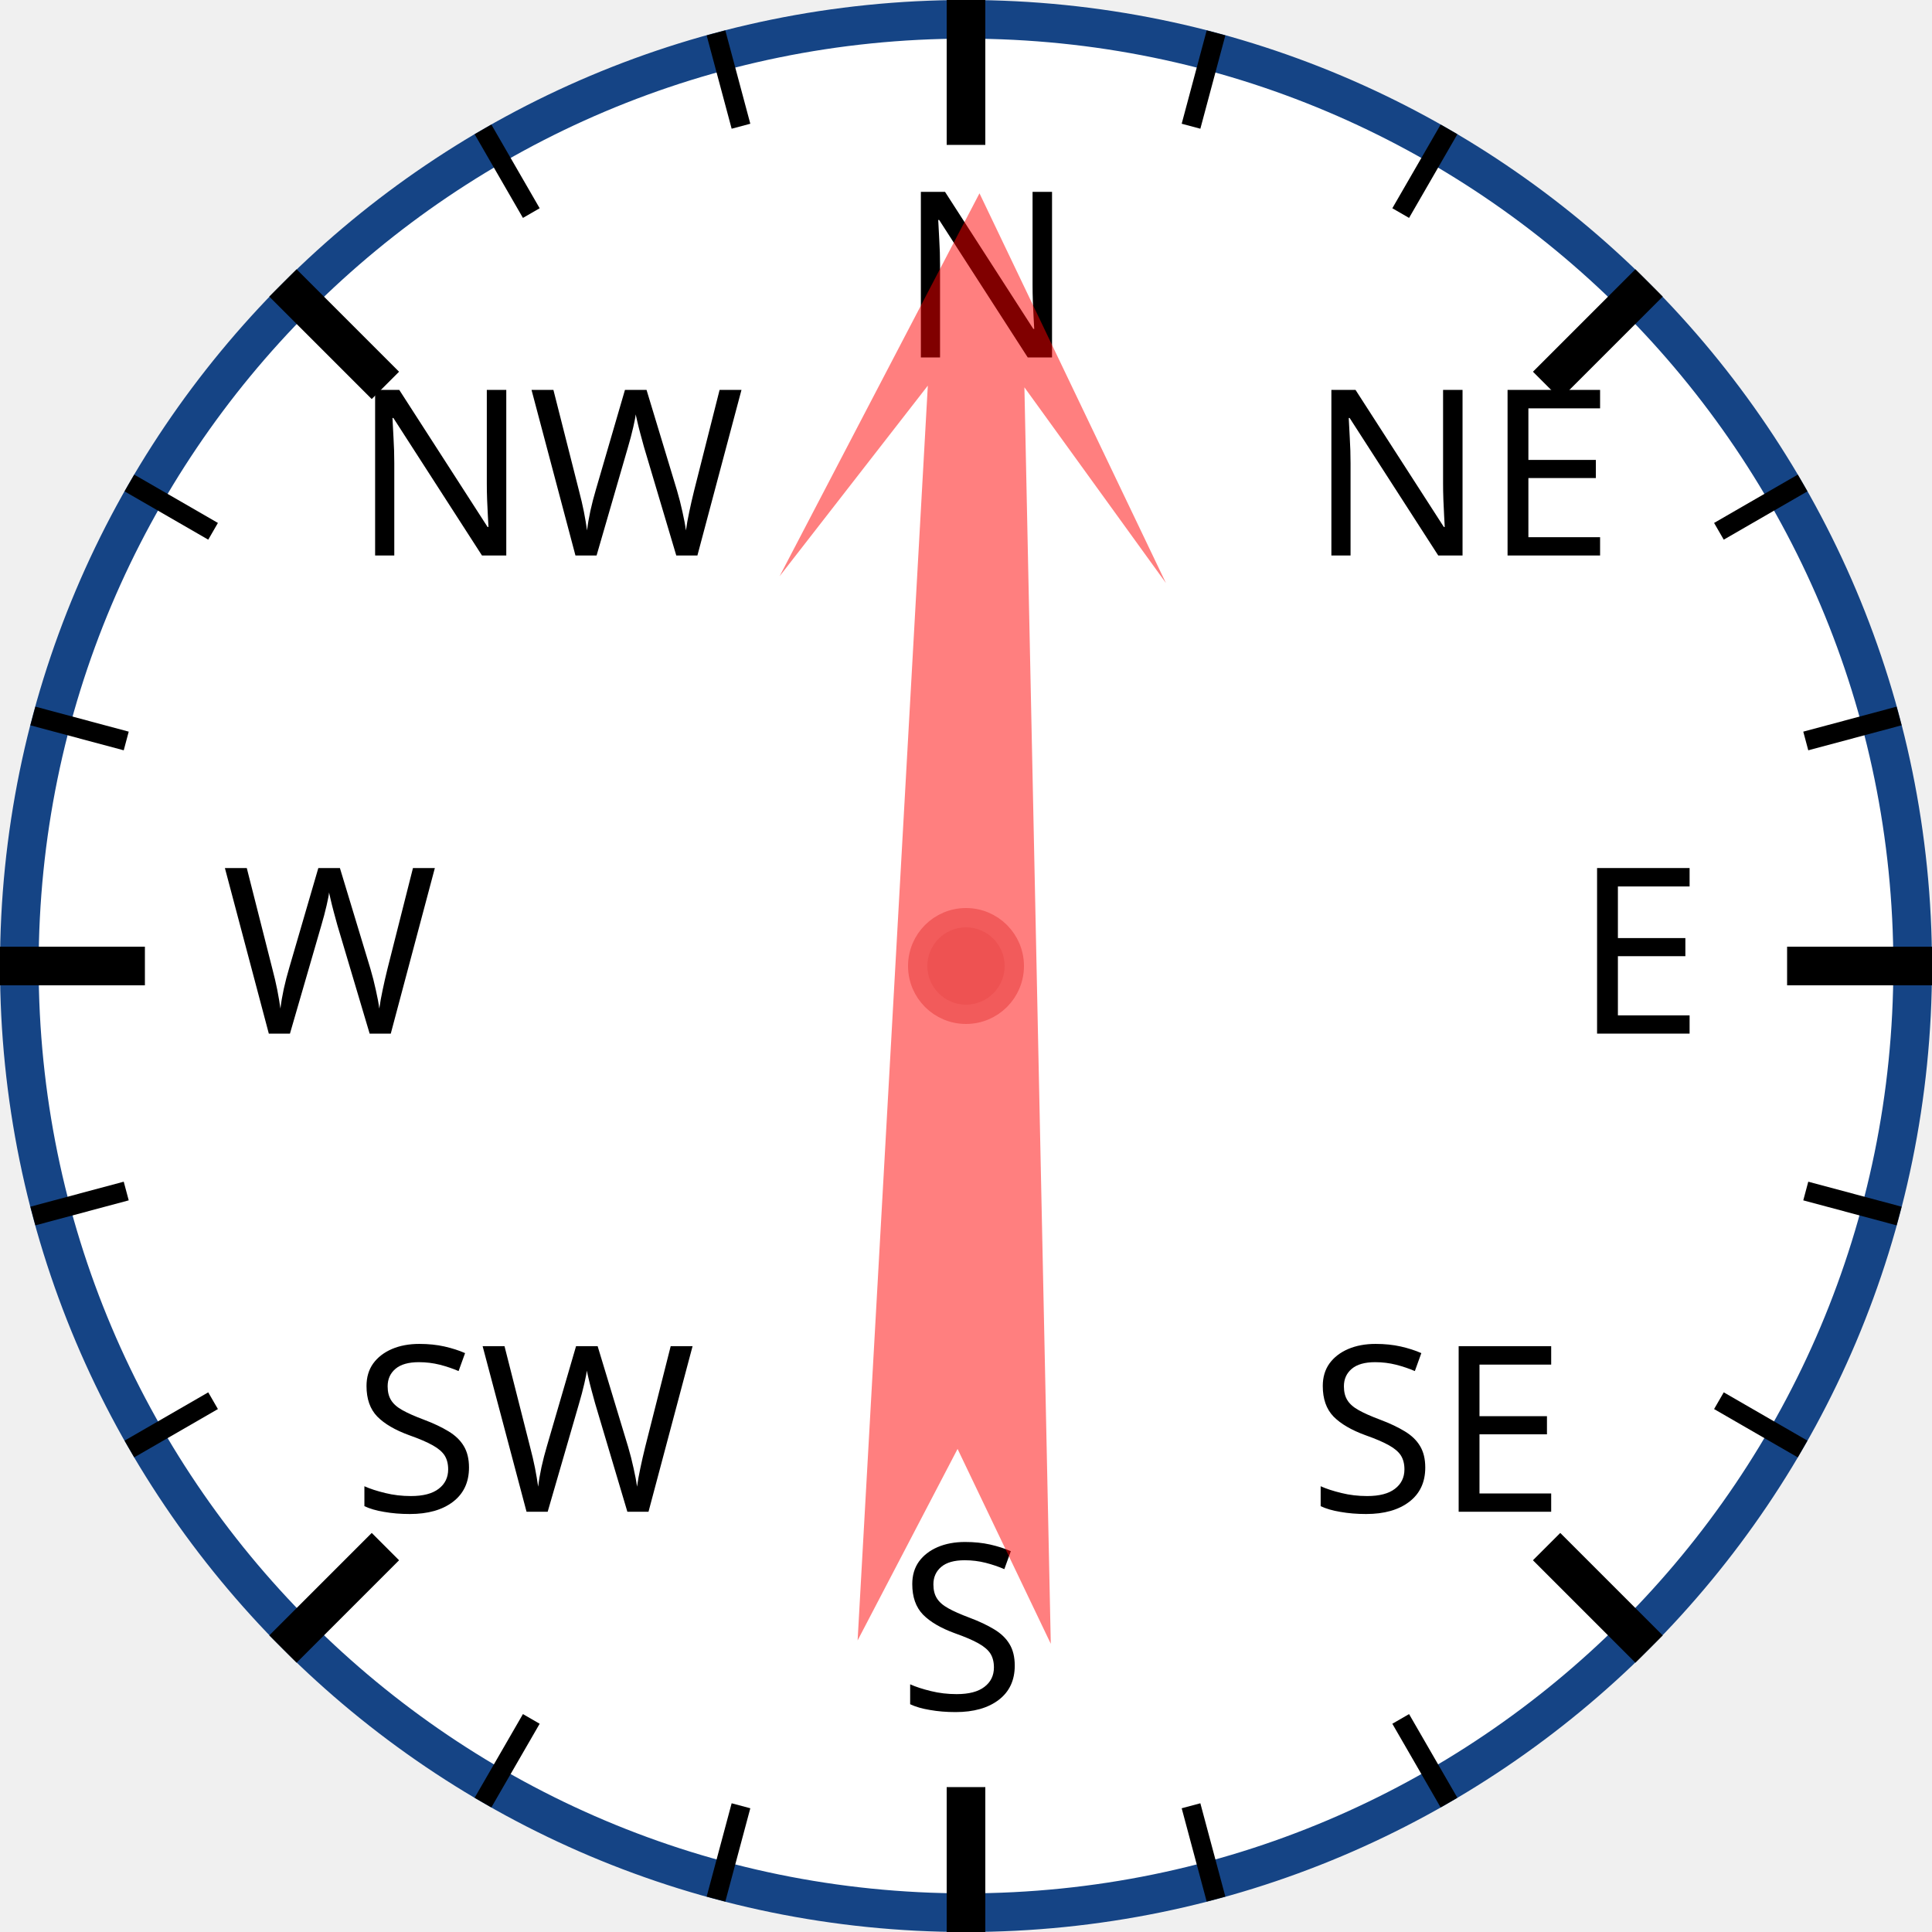
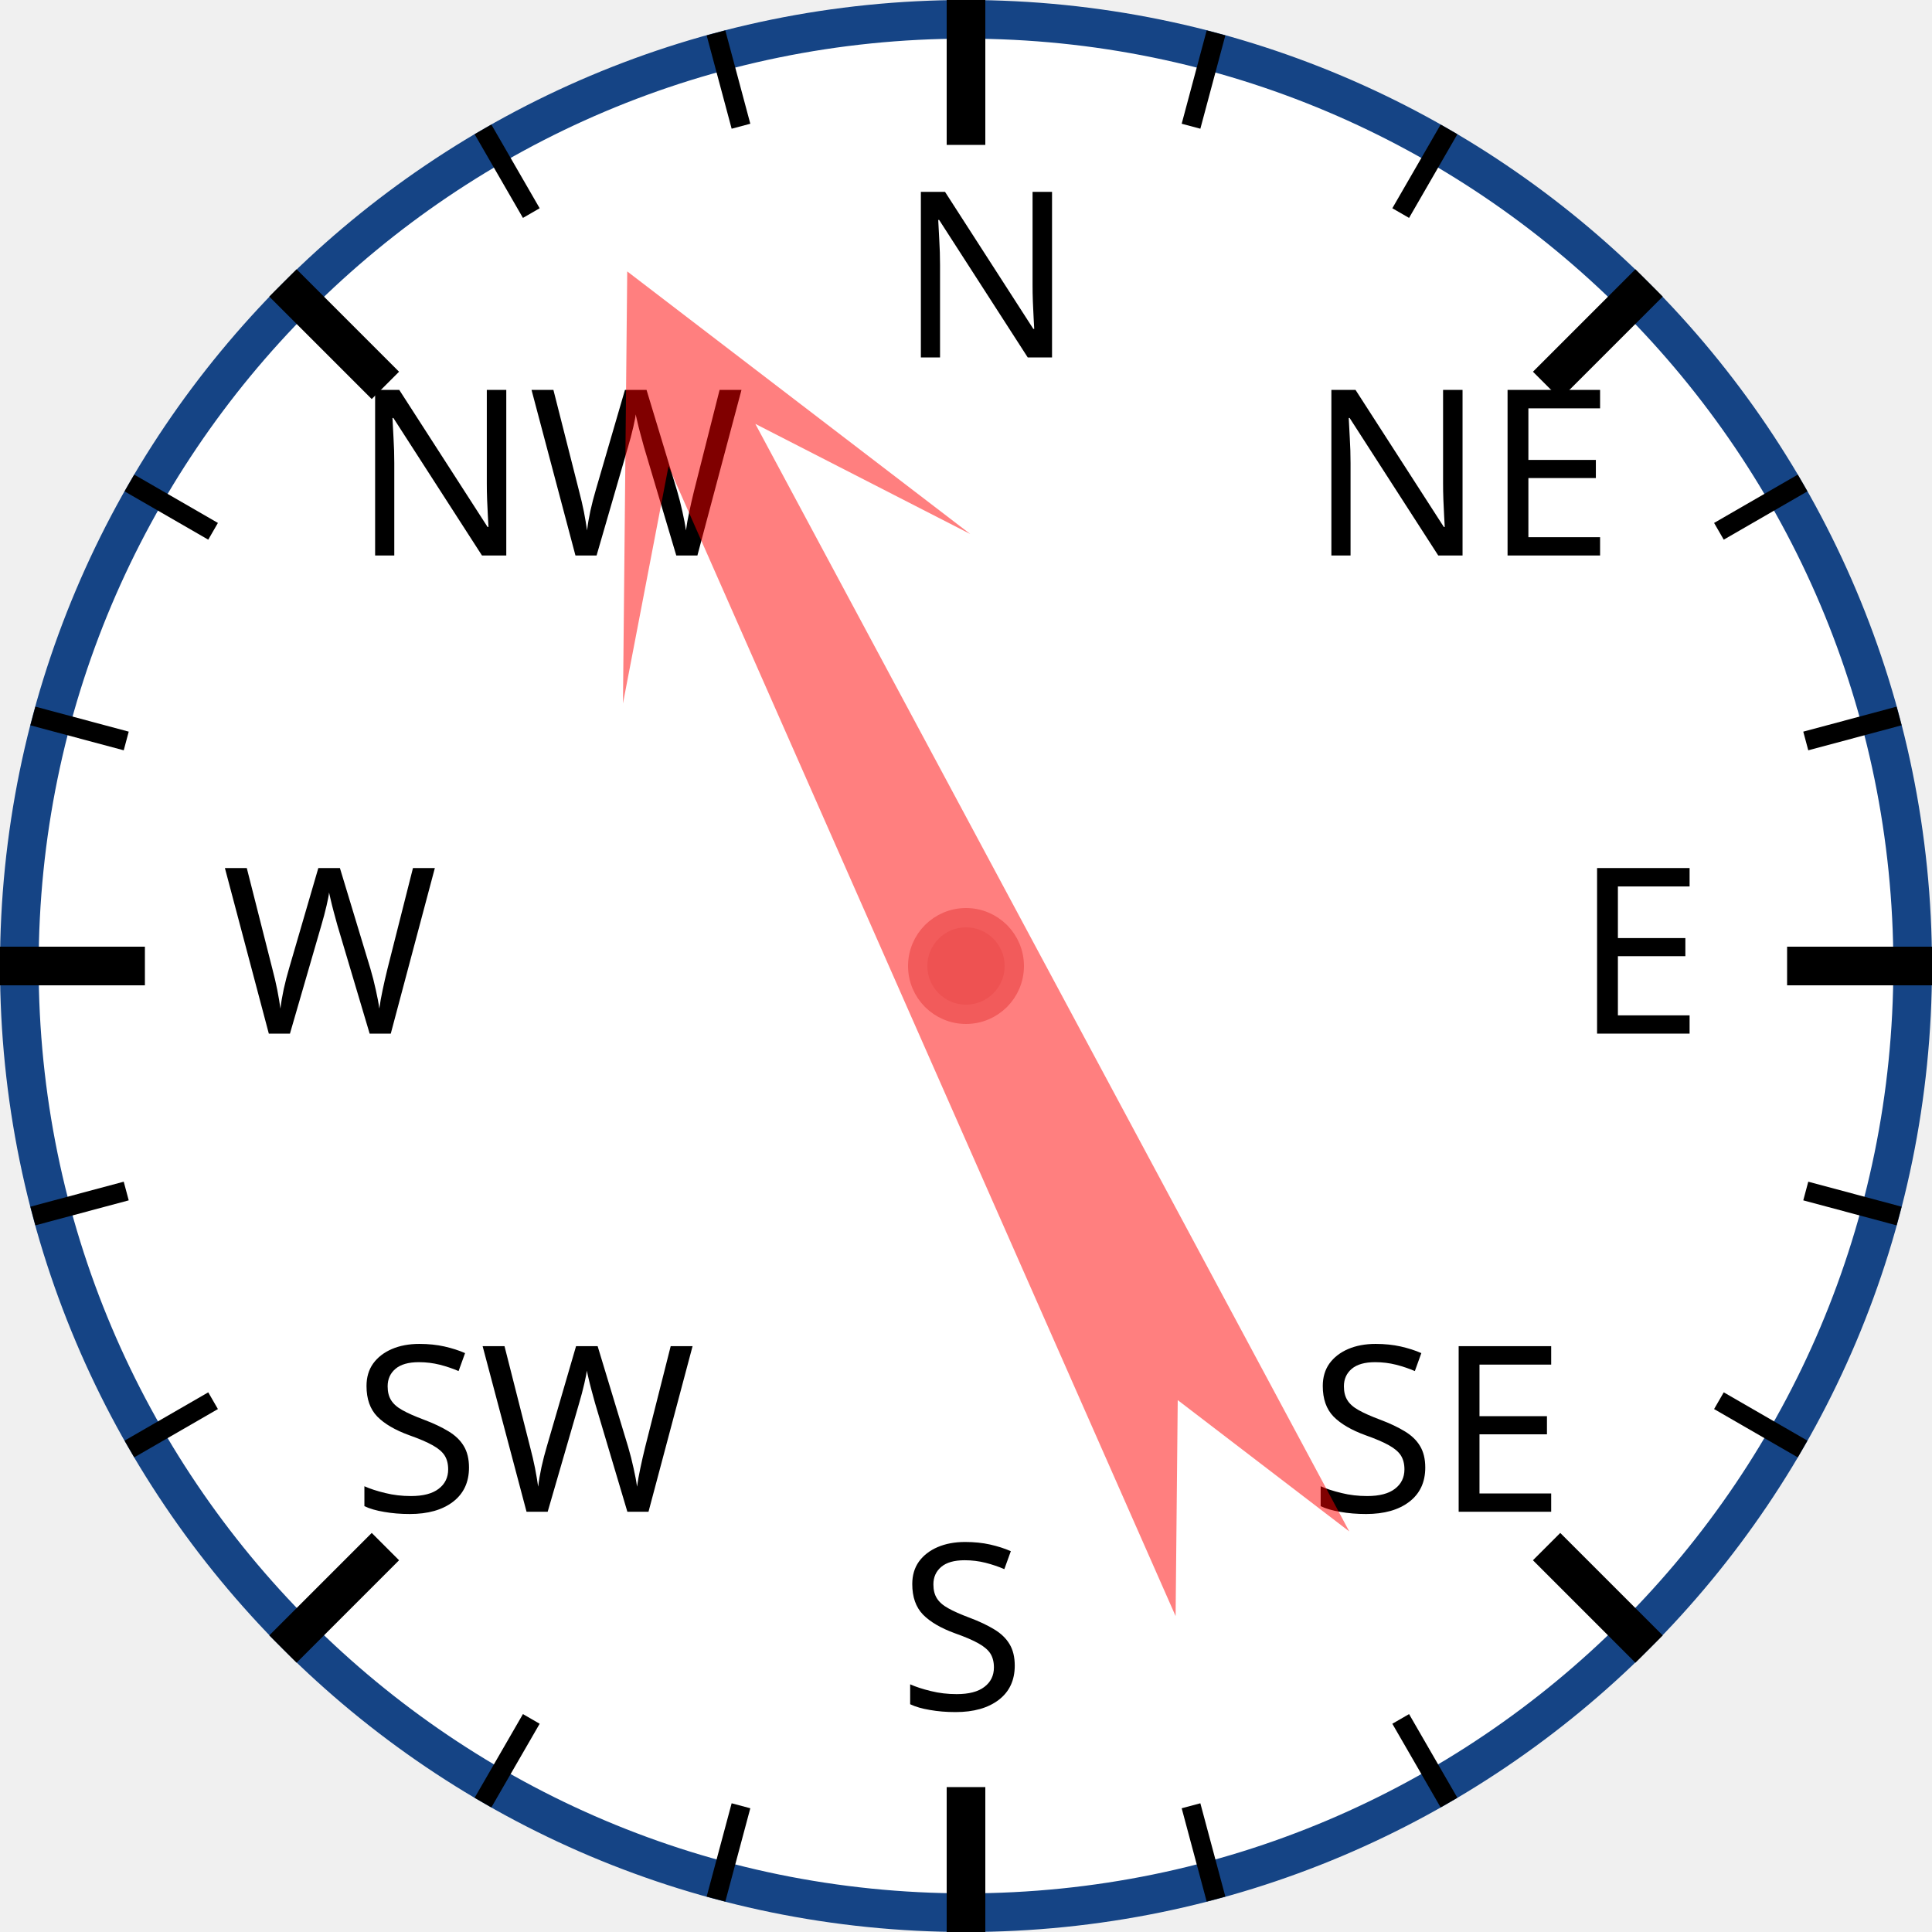
<svg xmlns="http://www.w3.org/2000/svg" width="120px" height="120px" viewBox="0 0 200 200">
  <circle cx="100" cy="100" r="98" style="fill: white; stroke: #154485; stroke-width: 4;" />
  <text x="93.0" y="37.0" style="font-family: sans-serif; font-size: 18pt;">N</text>
  <line x1="100.0" y1="0.0" x2="100.0" y2="15.0" style="stroke: black; stroke-width: 4;" />
  <line x1="74.118" y1="3.407" x2="76.706" y2="13.067" style="stroke: black; stroke-width: 2;" />
  <line x1="50" y1="13.397" x2="55" y2="22.058" style="stroke: black; stroke-width: 2;" />
  <text x="36.503" y="57.503" style="font-family: sans-serif; font-size: 18pt;">NW</text>
  <line x1="29.289" y1="29.289" x2="39.896" y2="39.896" style="stroke: black; stroke-width: 4;" />
  <line x1="13.397" y1="50" x2="22.058" y2="55" style="stroke: black; stroke-width: 2;" />
  <line x1="3.407" y1="74.118" x2="13.067" y2="76.706" style="stroke: black; stroke-width: 2;" />
  <text x="23.0" y="107.0" style="font-family: sans-serif; font-size: 18pt;">W</text>
  <line x1="0.0" y1="100.0" x2="15.0" y2="100.0" style="stroke: black; stroke-width: 4;" />
  <line x1="3.407" y1="125.882" x2="13.067" y2="123.294" style="stroke: black; stroke-width: 2;" />
  <line x1="13.397" y1="150" x2="22.058" y2="145" style="stroke: black; stroke-width: 2;" />
  <text x="36.503" y="156.497" style="font-family: sans-serif; font-size: 18pt;">SW</text>
  <line x1="29.289" y1="170.711" x2="39.896" y2="160.104" style="stroke: black; stroke-width: 4;" />
  <line x1="50" y1="186.603" x2="55" y2="177.942" style="stroke: black; stroke-width: 2;" />
  <line x1="74.118" y1="196.593" x2="76.706" y2="186.933" style="stroke: black; stroke-width: 2;" />
  <text x="93" y="177.0" style="font-family: sans-serif; font-size: 18pt;">S</text>
  <line x1="100" y1="200.0" x2="100" y2="185.0" style="stroke: black; stroke-width: 4;" />
  <line x1="125.882" y1="196.593" x2="123.294" y2="186.933" style="stroke: black; stroke-width: 2;" />
  <line x1="150.0" y1="186.603" x2="145.0" y2="177.942" style="stroke: black; stroke-width: 2;" />
  <text x="135.497" y="156.497" style="font-family: sans-serif; font-size: 18pt;">SE</text>
  <line x1="170.711" y1="170.711" x2="160.104" y2="160.104" style="stroke: black; stroke-width: 4;" />
  <line x1="186.603" y1="150" x2="177.942" y2="145" style="stroke: black; stroke-width: 2;" />
  <line x1="196.593" y1="125.882" x2="186.933" y2="123.294" style="stroke: black; stroke-width: 2;" />
  <text x="163.0" y="107" style="font-family: sans-serif; font-size: 18pt;">E</text>
  <line x1="200.0" y1="100" x2="185.0" y2="100" style="stroke: black; stroke-width: 4;" />
  <line x1="196.593" y1="74.118" x2="186.933" y2="76.706" style="stroke: black; stroke-width: 2;" />
  <line x1="186.603" y1="50" x2="177.942" y2="55" style="stroke: black; stroke-width: 2;" />
  <text x="135.497" y="57.503" style="font-family: sans-serif; font-size: 18pt;">NE</text>
  <line x1="170.711" y1="29.289" x2="160.104" y2="39.896" style="stroke: black; stroke-width: 4;" />
  <line x1="150" y1="13.397" x2="145" y2="22.058" style="stroke: black; stroke-width: 2;" />
  <line x1="125.882" y1="3.407" x2="123.294" y2="13.067" style="stroke: black; stroke-width: 2;" />
-   <polygon points="100 20 120 60 105 40 110 170 100 150 90 170 95 40 80 60" style="fill: red; fill-opacity: 0.5;" transform="rotate(1,100,100)" />
+   <polygon points="100 20 120 60 105 40 110 170 100 150 90 170 95 40 80 60" style="fill: red; fill-opacity: 0.5;" transform="rotate(334,100,100)" />
  <circle cx="100" cy="100" r="5" style="fill: #EE5252; stroke: #F25B5B; stroke-width: 2;" />
</svg>
